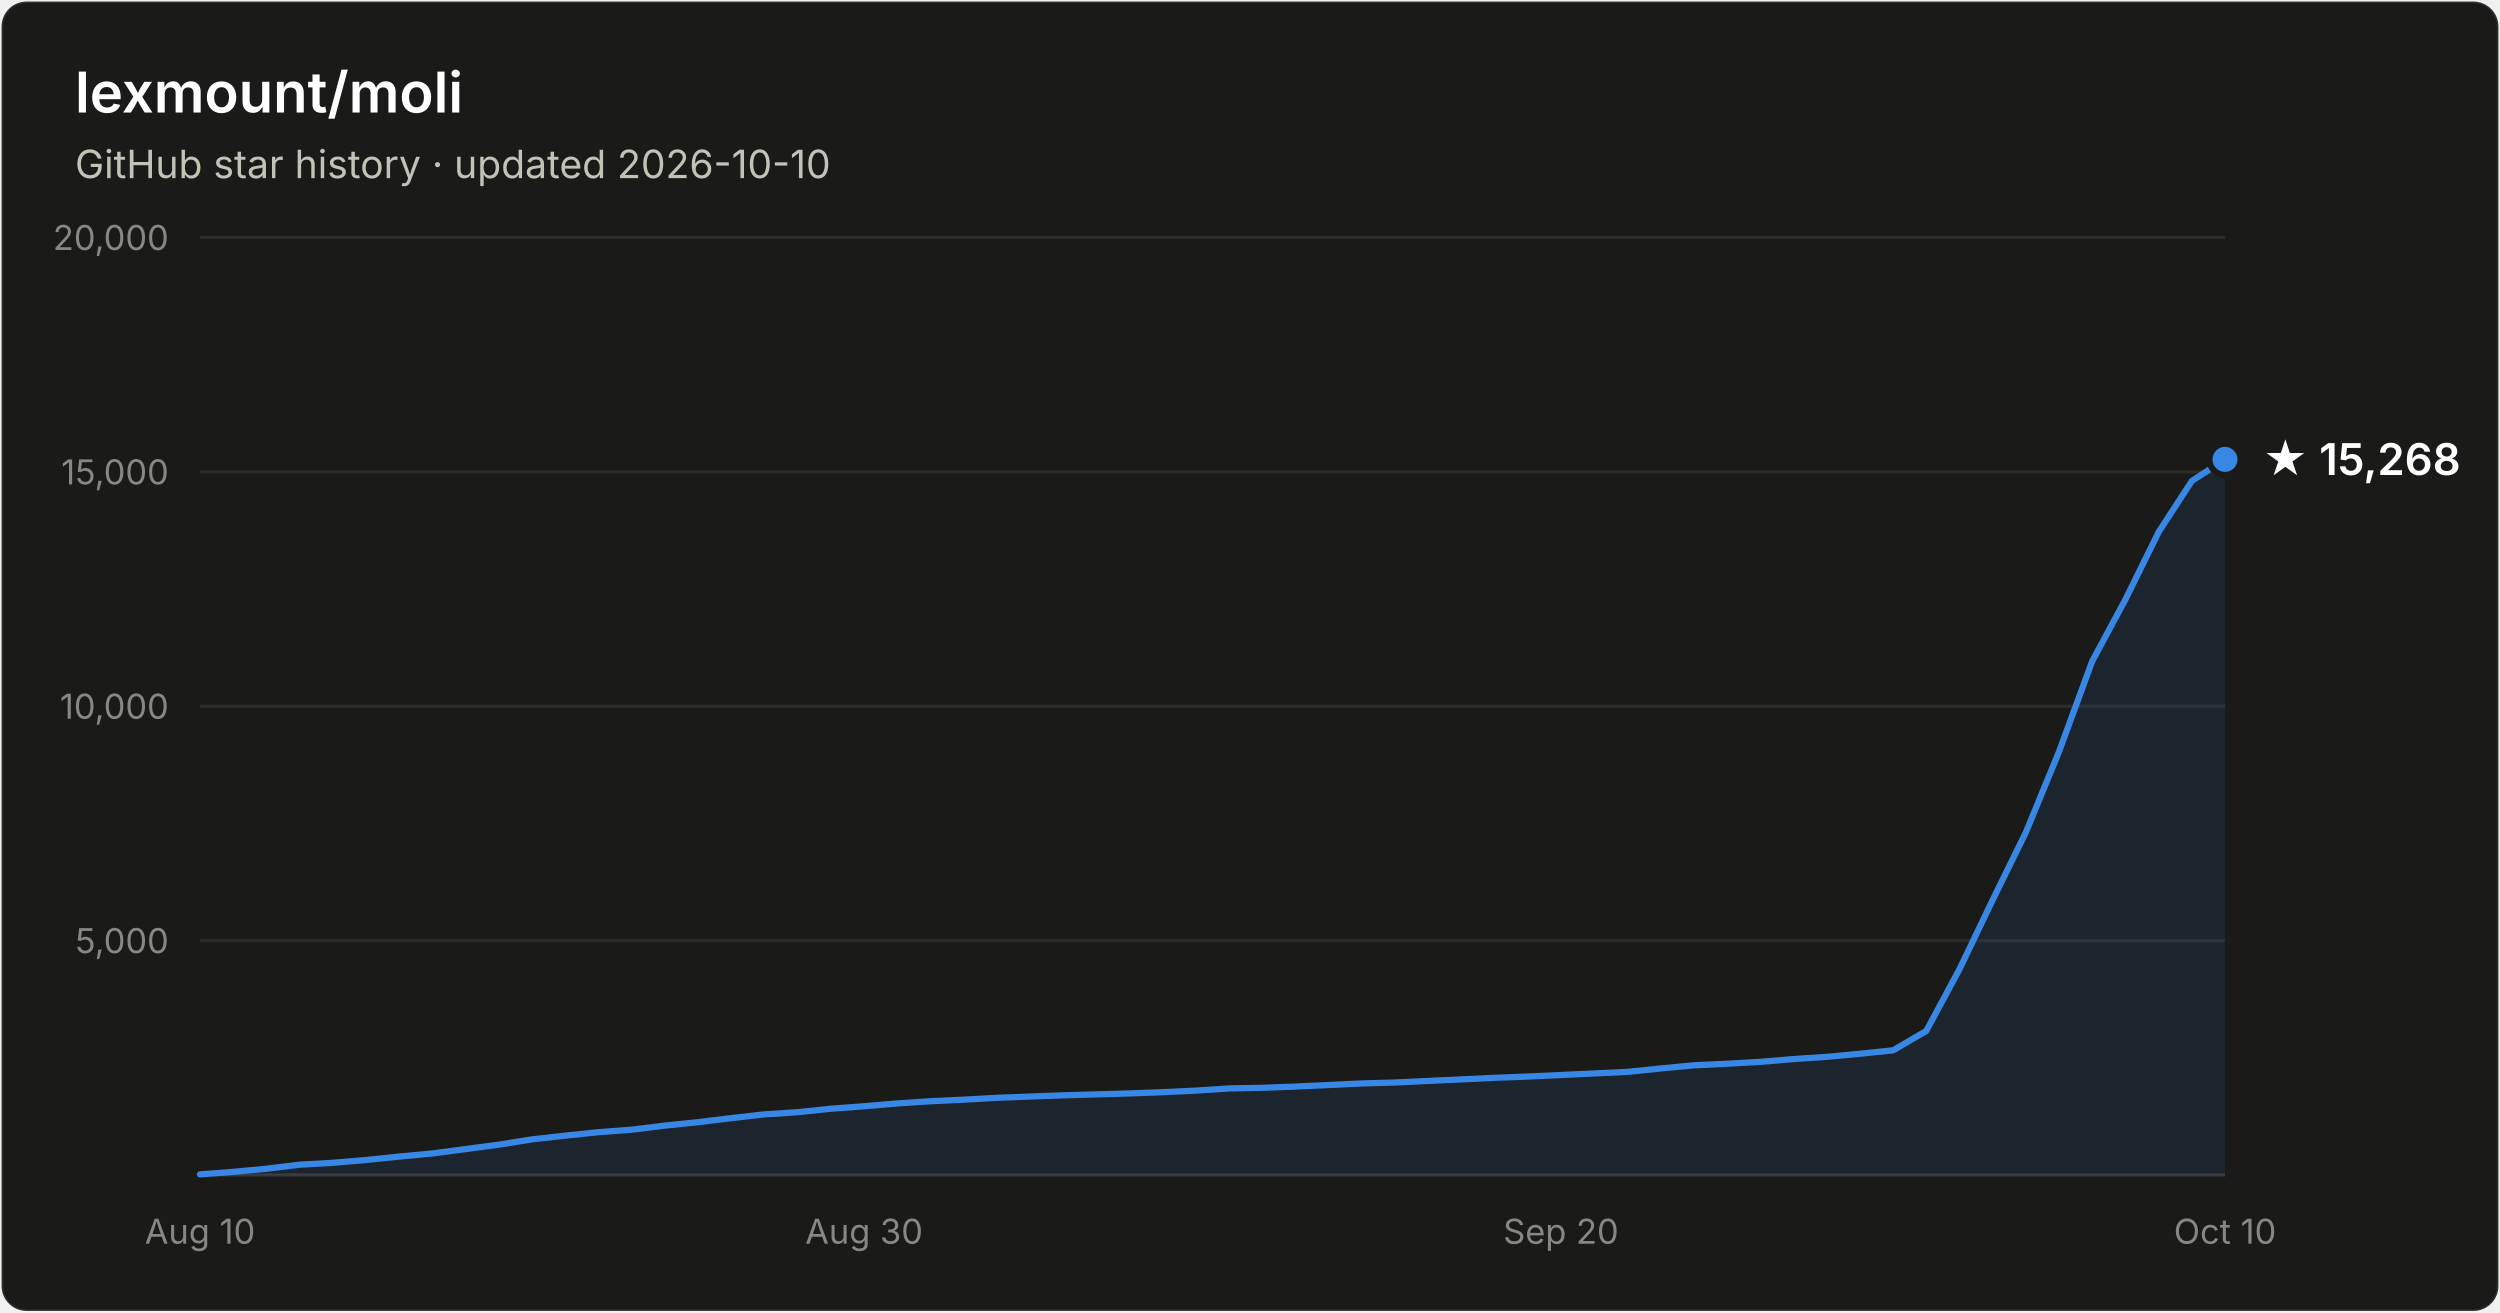
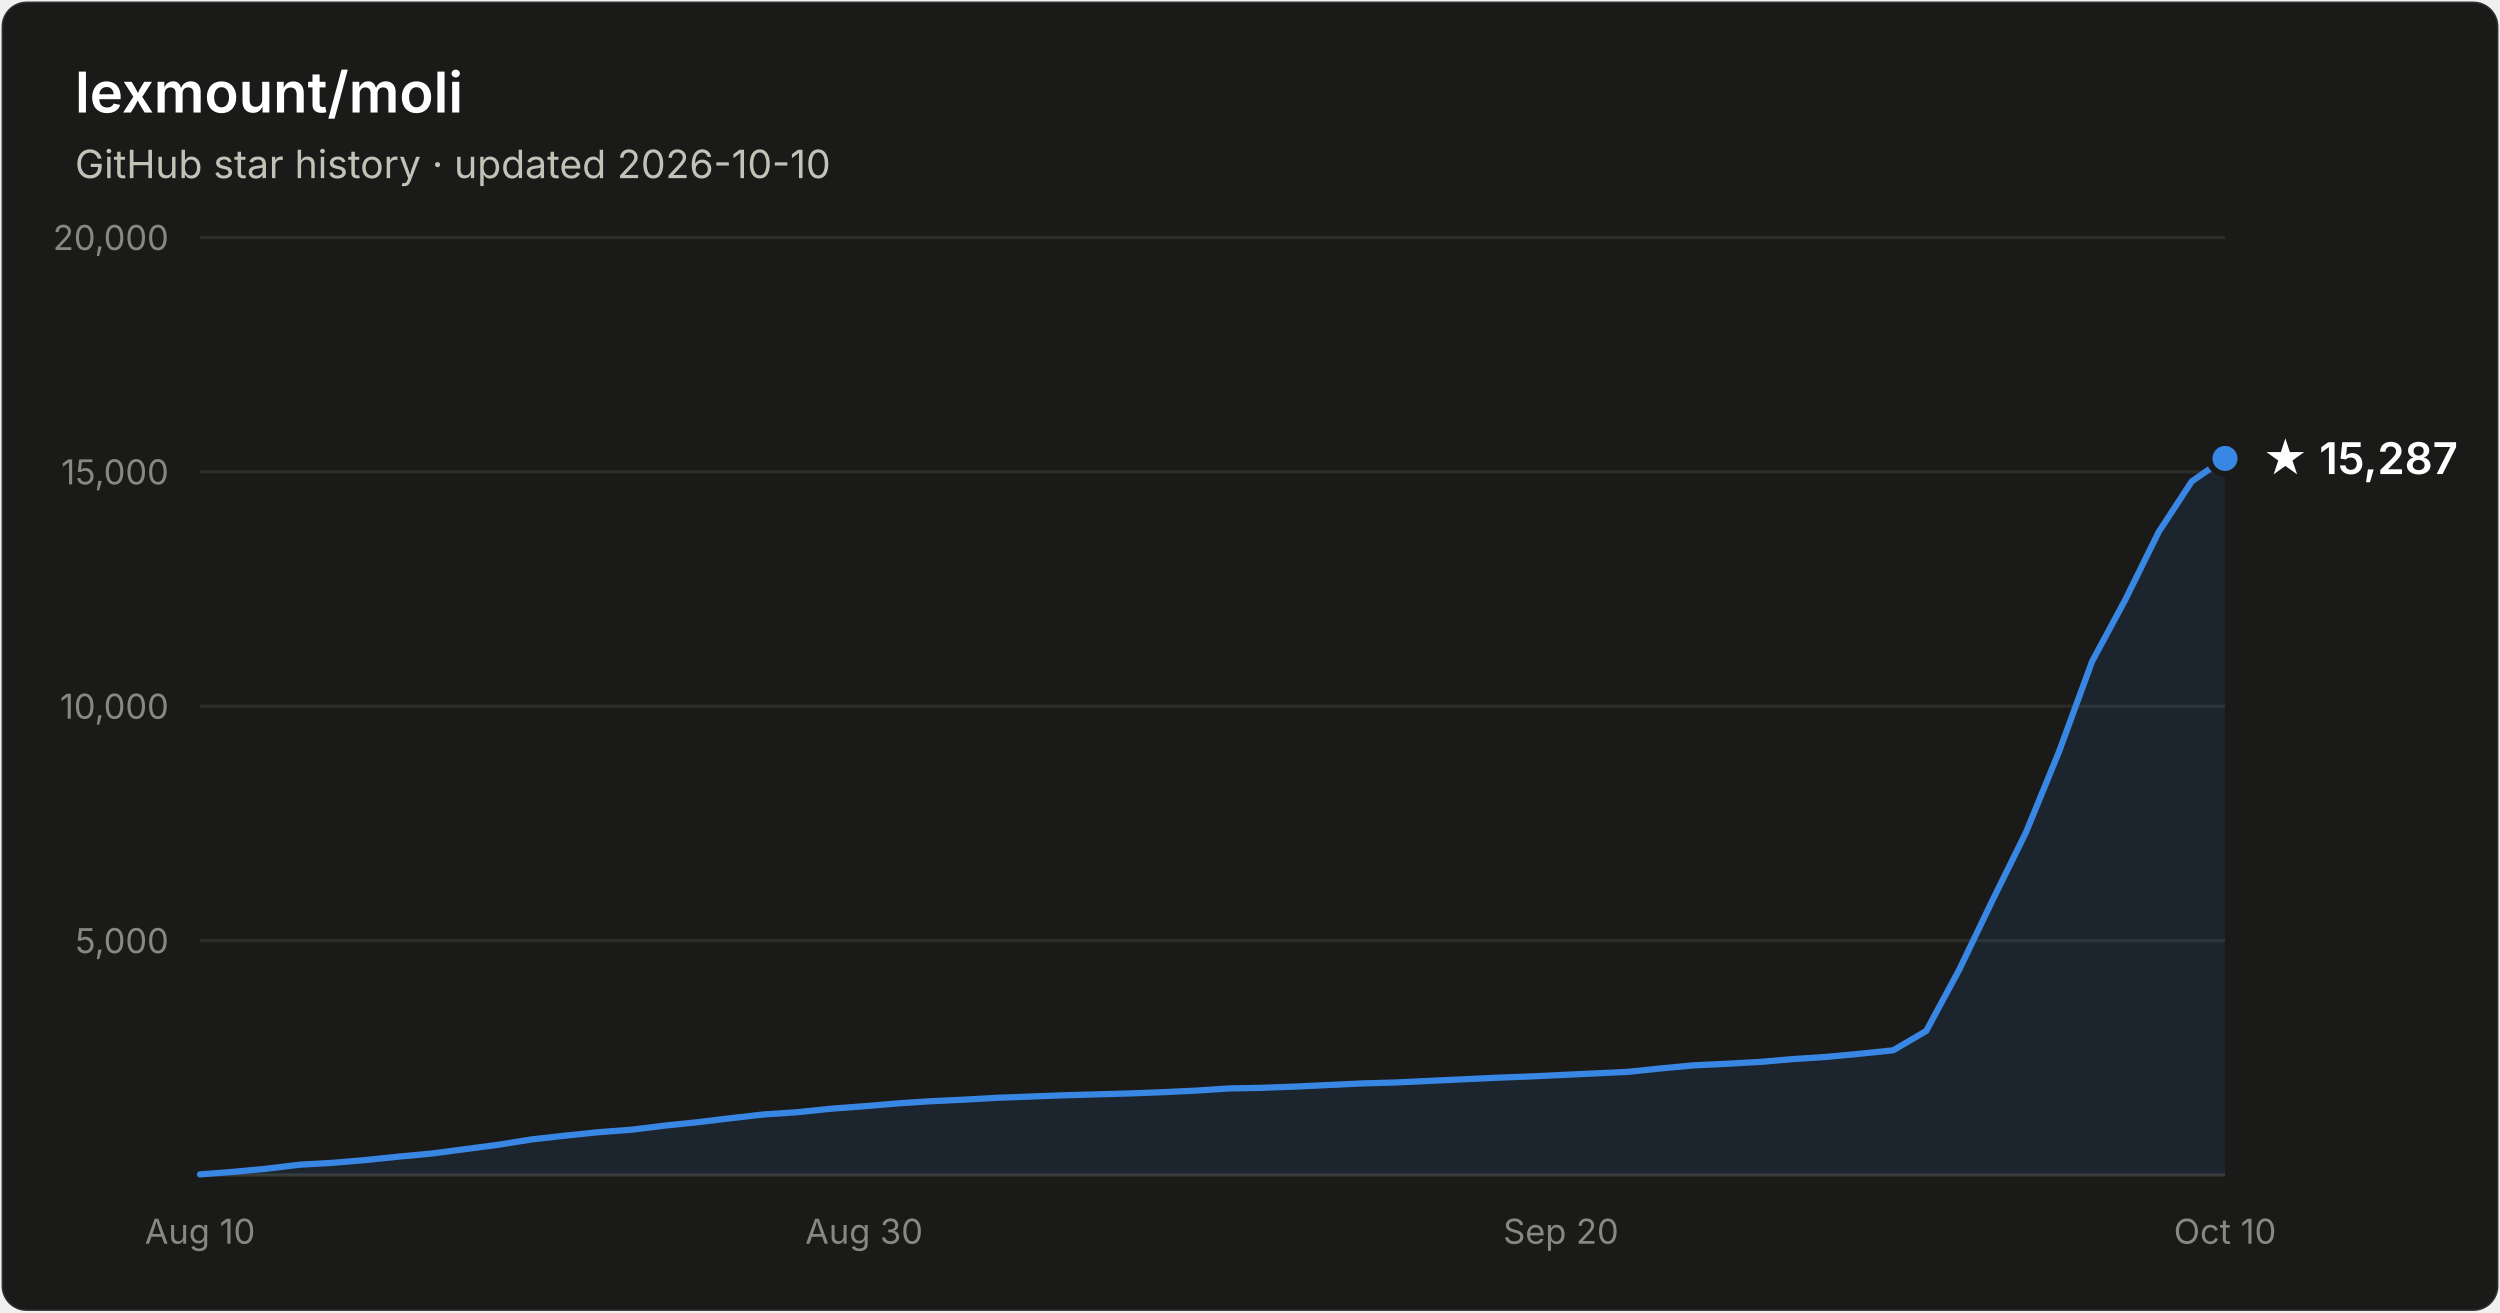
- <svg xmlns="http://www.w3.org/2000/svg" width="800" height="420" viewBox="0 0 800 420" font-family="system-ui, -apple-system, Segoe UI, sans-serif" role="img" aria-label="Star history of lexmount/moli: 15,268 stars as of 2026-10-10">
+ <svg xmlns="http://www.w3.org/2000/svg" width="800" height="420" viewBox="0 0 800 420" font-family="system-ui, -apple-system, Segoe UI, sans-serif" role="img" aria-label="Star history of lexmount/moli: 15,287 stars as of 2026-10-10">
  <rect x="0.5" y="0.5" width="799" height="419" rx="8" fill="#1a1a19" stroke="rgba(255,255,255,0.10)" />
  <text x="24" y="36" fill="#ffffff" font-size="18" font-weight="600">lexmount/moli</text>
  <text x="24" y="57" fill="#c3c2b7" font-size="12.5">GitHub star history · updated 2026-10-10</text>
  <line x1="64" y1="301.0" x2="712" y2="301.0" stroke="#2c2c2a" stroke-width="1" />
  <text x="54" y="305.0" text-anchor="end" fill="#898781" font-size="11" style="font-variant-numeric:tabular-nums">5,000</text>
  <line x1="64" y1="226.0" x2="712" y2="226.0" stroke="#2c2c2a" stroke-width="1" />
  <text x="54" y="230.0" text-anchor="end" fill="#898781" font-size="11" style="font-variant-numeric:tabular-nums">10,000</text>
  <line x1="64" y1="151.0" x2="712" y2="151.0" stroke="#2c2c2a" stroke-width="1" />
  <text x="54" y="155.0" text-anchor="end" fill="#898781" font-size="11" style="font-variant-numeric:tabular-nums">15,000</text>
  <line x1="64" y1="76.0" x2="712" y2="76.0" stroke="#2c2c2a" stroke-width="1" />
  <text x="54" y="80.0" text-anchor="end" fill="#898781" font-size="11" style="font-variant-numeric:tabular-nums">20,000</text>
  <line x1="64" y1="376" x2="712" y2="376" stroke="#383835" stroke-width="1" />
  <text x="64.0" y="398" text-anchor="middle" fill="#898781" font-size="11" style="font-variant-numeric:tabular-nums">Aug 10</text>
  <text x="276.5" y="398" text-anchor="middle" fill="#898781" font-size="11" style="font-variant-numeric:tabular-nums">Aug 30</text>
  <text x="499.5" y="398" text-anchor="middle" fill="#898781" font-size="11" style="font-variant-numeric:tabular-nums">Sep 20</text>
  <text x="712.0" y="398" text-anchor="middle" fill="#898781" font-size="11" style="font-variant-numeric:tabular-nums">Oct 10</text>
-   <path d="M64.0 375.8 L74.6 375.0 L85.2 374.0 L95.9 372.7 L106.5 372.1 L117.1 371.2 L127.7 370.1 L138.4 369.1 L149.0 367.7 L159.6 366.3 L170.2 364.6 L180.9 363.4 L191.5 362.3 L202.1 361.5 L212.7 360.2 L223.3 359.1 L234.0 357.8 L244.6 356.6 L255.2 355.9 L265.8 354.8 L276.5 354.0 L287.1 353.1 L297.7 352.4 L308.3 351.9 L319.0 351.3 L329.6 350.9 L340.2 350.5 L350.8 350.2 L361.4 349.9 L372.1 349.5 L382.7 349.0 L393.3 348.3 L403.9 348.1 L414.6 347.7 L425.2 347.2 L435.8 346.7 L446.4 346.4 L457.0 345.9 L467.7 345.4 L478.3 344.9 L488.9 344.5 L499.5 344.0 L510.2 343.5 L520.8 343.0 L531.4 341.9 L542.0 340.9 L552.7 340.4 L563.3 339.8 L573.9 338.9 L584.5 338.2 L595.1 337.2 L605.8 336.1 L616.4 329.9 L627.0 310.2 L637.6 288.1 L648.3 266.3 L658.9 240.5 L669.5 211.6 L680.1 191.9 L690.8 170.2 L701.4 153.9 L712.0 147.0 L712.0 376 L64.0 376 Z" fill="#3987e5" fill-opacity="0.1" />
-   <path d="M64.0 375.8 L74.6 375.0 L85.2 374.0 L95.9 372.7 L106.5 372.1 L117.1 371.2 L127.7 370.1 L138.4 369.1 L149.0 367.7 L159.6 366.3 L170.2 364.6 L180.9 363.4 L191.5 362.3 L202.1 361.5 L212.7 360.2 L223.3 359.1 L234.0 357.8 L244.6 356.6 L255.2 355.9 L265.8 354.8 L276.5 354.0 L287.1 353.1 L297.7 352.4 L308.3 351.9 L319.0 351.3 L329.6 350.9 L340.2 350.5 L350.8 350.2 L361.4 349.9 L372.1 349.5 L382.7 349.0 L393.3 348.3 L403.9 348.1 L414.6 347.7 L425.2 347.2 L435.8 346.7 L446.4 346.4 L457.0 345.9 L467.7 345.4 L478.3 344.9 L488.9 344.5 L499.5 344.0 L510.2 343.5 L520.8 343.0 L531.4 341.9 L542.0 340.9 L552.7 340.4 L563.3 339.8 L573.9 338.9 L584.5 338.2 L595.1 337.2 L605.8 336.1 L616.4 329.9 L627.0 310.2 L637.6 288.1 L648.3 266.3 L658.9 240.5 L669.5 211.6 L680.1 191.9 L690.8 170.2 L701.4 153.9 L712.0 147.0" fill="none" stroke="#3987e5" stroke-width="2" stroke-linejoin="round" stroke-linecap="round" />
-   <circle cx="712.0" cy="147.0" r="5" fill="#3987e5" stroke="#1a1a19" stroke-width="2" />
-   <text x="724.0" y="152.0" fill="#ffffff" font-size="14" font-weight="600">★ 15,268</text>
+   <path d="M64.0 375.8 L74.6 375.0 L85.2 374.0 L95.9 372.7 L106.5 372.1 L117.1 371.2 L127.7 370.1 L138.4 369.1 L149.0 367.7 L159.6 366.3 L170.2 364.6 L180.9 363.4 L191.5 362.3 L202.1 361.5 L212.7 360.2 L223.3 359.1 L234.0 357.8 L244.6 356.6 L255.2 355.9 L265.8 354.8 L276.5 354.0 L287.1 353.1 L297.7 352.4 L308.3 351.9 L319.0 351.3 L329.6 350.9 L340.2 350.5 L350.8 350.2 L361.4 349.9 L372.1 349.5 L382.7 349.0 L393.3 348.3 L403.9 348.1 L414.6 347.7 L425.2 347.2 L435.8 346.7 L446.4 346.4 L457.0 345.9 L467.7 345.4 L478.3 344.9 L488.9 344.5 L499.5 344.0 L510.2 343.5 L520.8 343.0 L531.4 341.9 L542.0 340.9 L552.7 340.4 L563.3 339.8 L573.9 338.9 L584.5 338.2 L595.1 337.2 L605.8 336.1 L616.4 329.9 L627.0 310.2 L637.6 288.1 L648.3 266.4 L658.9 240.5 L669.5 211.6 L680.1 191.9 L690.8 170.2 L701.4 154.0 L712.0 146.7 L712.0 376 L64.0 376 Z" fill="#3987e5" fill-opacity="0.1" />
+   <path d="M64.0 375.8 L74.6 375.0 L85.2 374.0 L95.9 372.7 L106.5 372.1 L117.1 371.2 L127.7 370.1 L138.4 369.1 L149.0 367.7 L159.6 366.3 L170.2 364.6 L180.9 363.4 L191.5 362.3 L202.1 361.5 L212.7 360.2 L223.3 359.1 L234.0 357.8 L244.6 356.6 L255.2 355.9 L265.8 354.8 L276.5 354.0 L287.1 353.1 L297.7 352.4 L308.3 351.9 L319.0 351.3 L329.6 350.9 L340.2 350.5 L350.8 350.2 L361.4 349.9 L372.1 349.5 L382.7 349.0 L393.3 348.3 L403.9 348.1 L414.6 347.7 L425.2 347.2 L435.8 346.7 L446.4 346.4 L457.0 345.9 L467.7 345.4 L478.3 344.9 L488.9 344.5 L499.5 344.0 L510.2 343.5 L520.8 343.0 L531.4 341.9 L542.0 340.9 L552.7 340.4 L563.3 339.8 L573.9 338.9 L584.5 338.2 L595.1 337.2 L605.8 336.1 L616.4 329.9 L627.0 310.2 L637.6 288.1 L648.3 266.4 L658.9 240.5 L669.5 211.6 L680.1 191.9 L690.8 170.2 L701.4 154.0 L712.0 146.7" fill="none" stroke="#3987e5" stroke-width="2" stroke-linejoin="round" stroke-linecap="round" />
+   <circle cx="712.0" cy="146.7" r="5" fill="#3987e5" stroke="#1a1a19" stroke-width="2" />
+   <text x="724.0" y="151.7" fill="#ffffff" font-size="14" font-weight="600">★ 15,287</text>
</svg>
